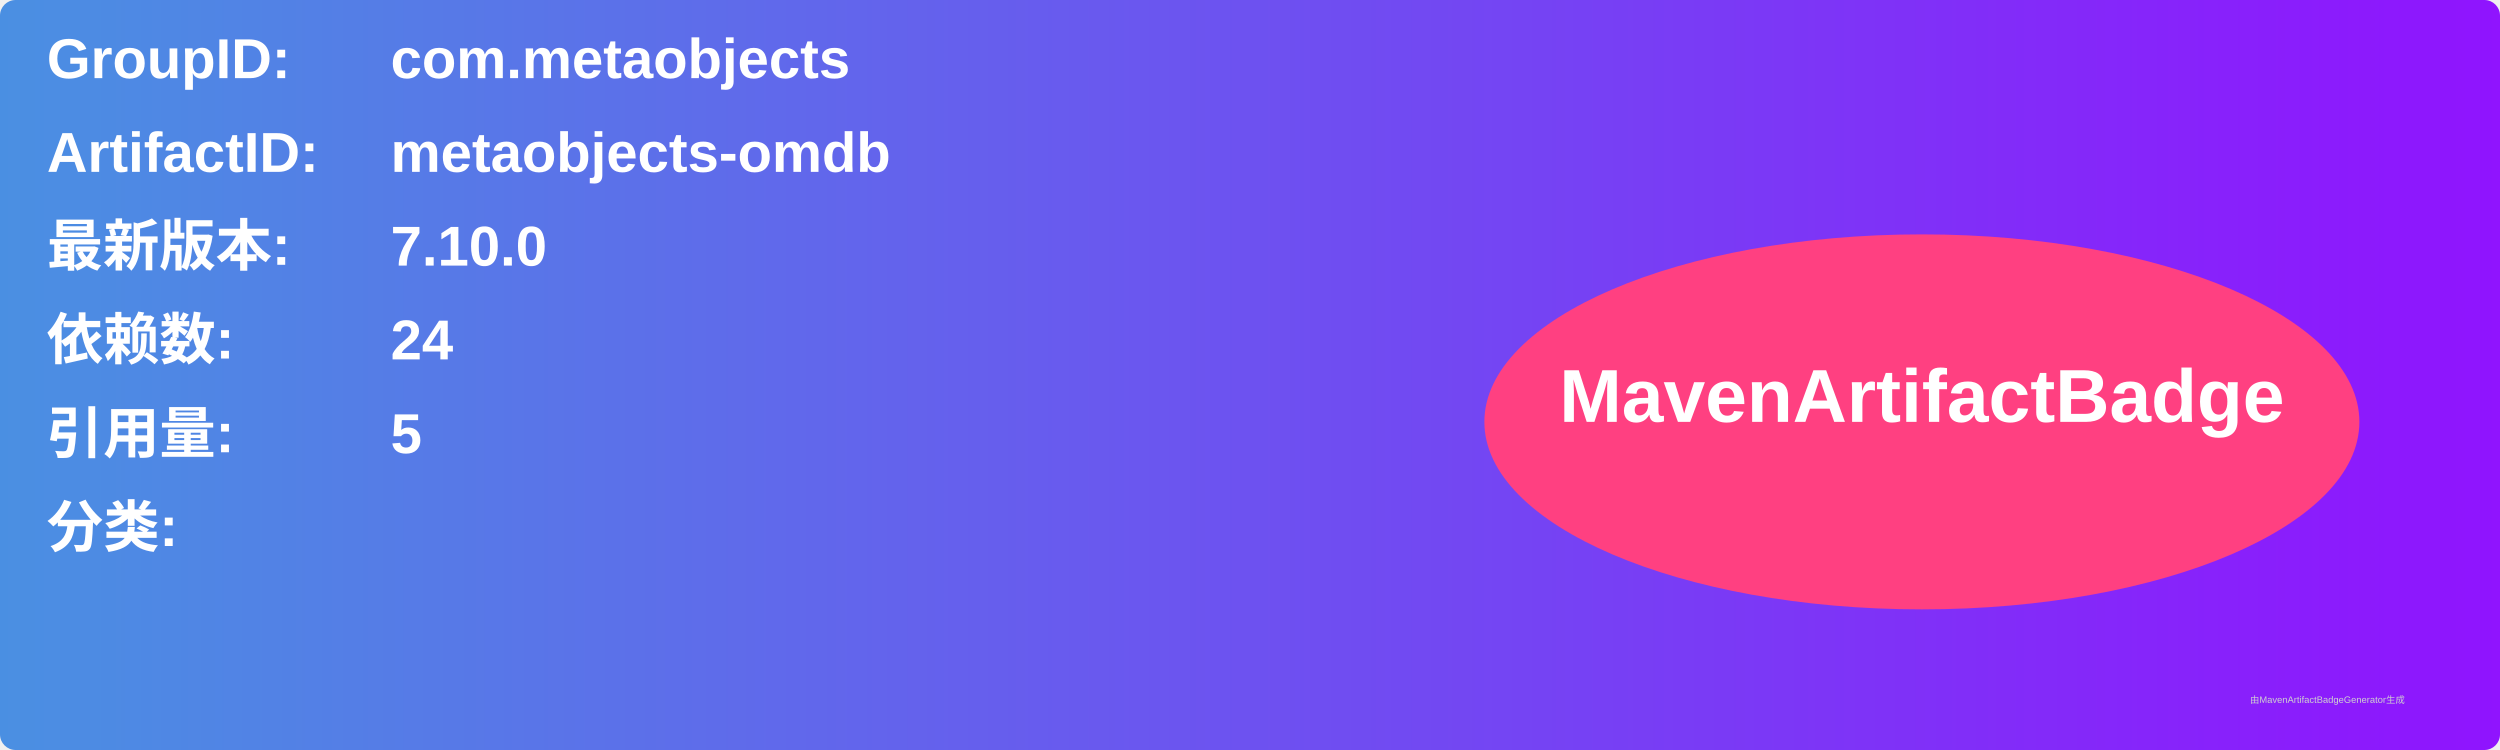
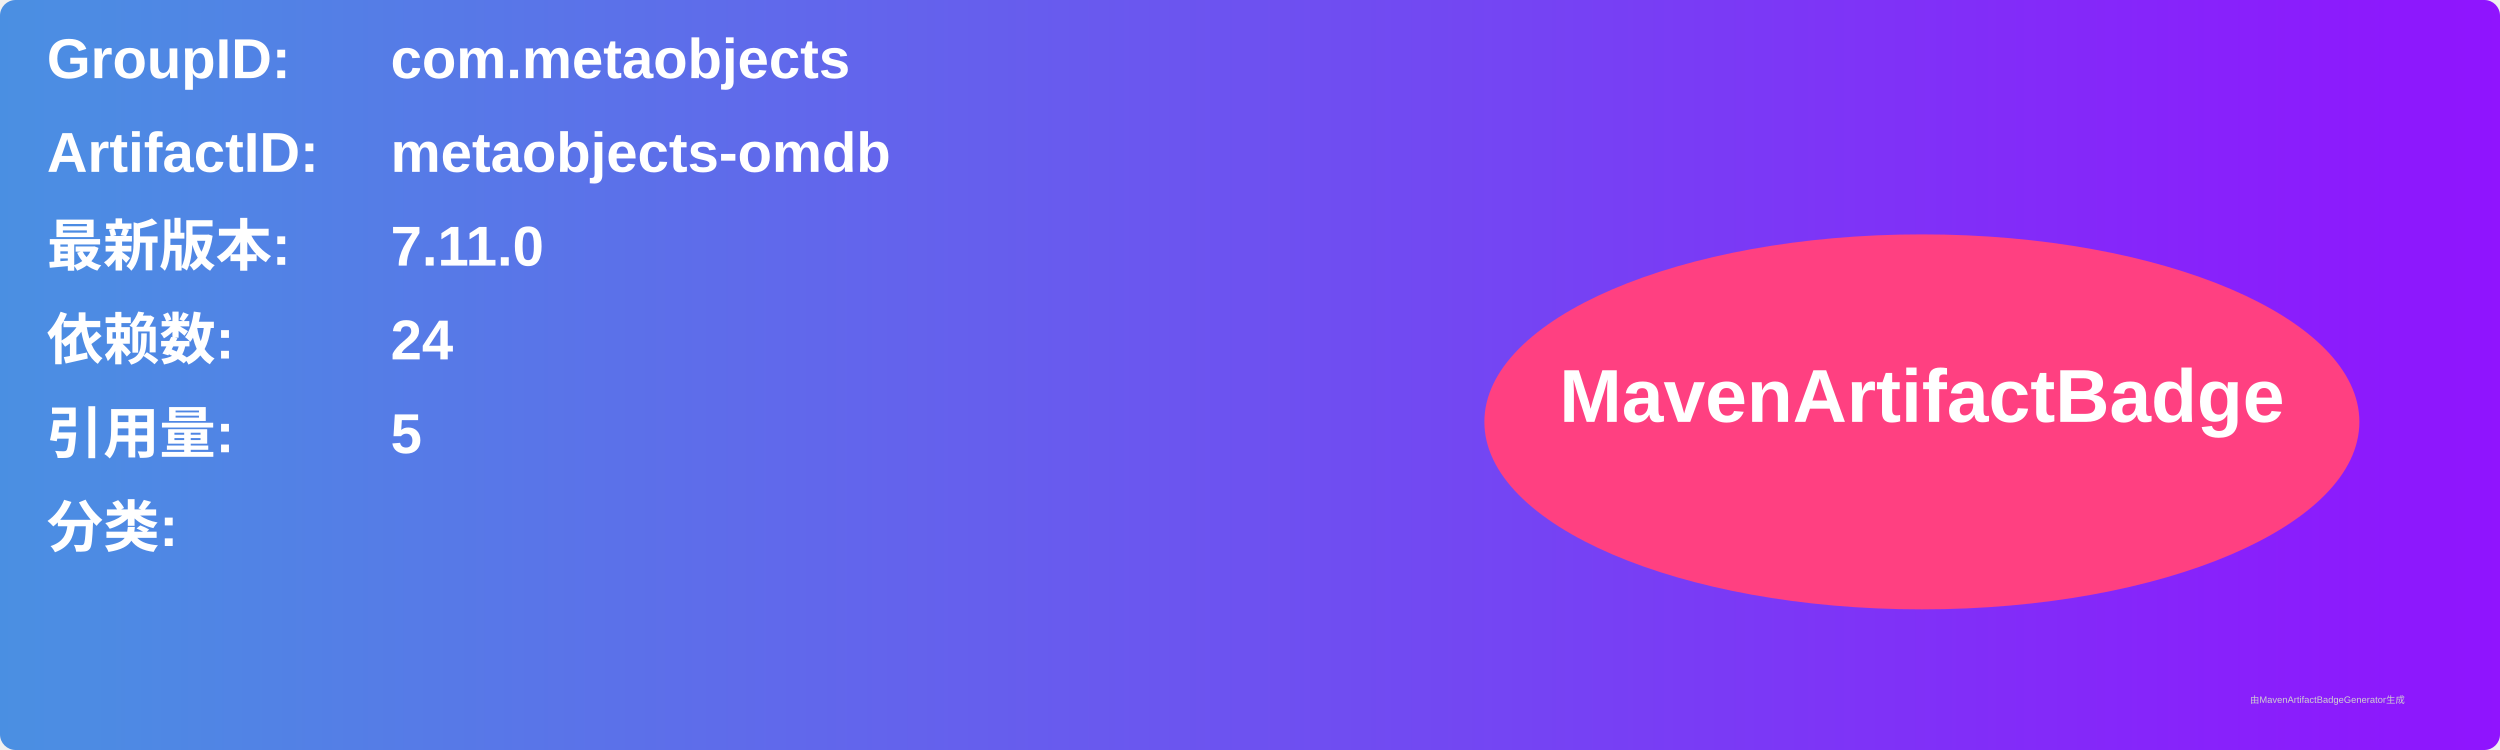
<svg xmlns="http://www.w3.org/2000/svg" width="800" height="240" viewBox="0 0 800 240">
  <linearGradient id="grad" x1="0%" y1="0%" x2="100%" y2="0%">
    <stop offset="0%" stop-color="#4a90e2" />
    <stop offset="100%" stop-color="#9013fe" />
  </linearGradient>
  <rect width="100%" height="100%" rx="5" ry="5" fill="url(#grad)" />
  <g transform="translate(15, 15)">
    <text x="0" y="10" font-family="Arial" font-size="18" fill="white" font-weight="bold" width="260">GroupID:</text>
    <text x="110" y="10" font-family="Arial" font-size="18" fill="white" font-weight="bold" width="460">com.metaobjects</text>
    <text x="0" y="40" font-family="Arial" font-size="18" fill="white" font-weight="bold" width="260">ArtifactID:</text>
    <text x="110" y="40" font-family="Arial" font-size="18" fill="white" font-weight="bold" width="460">metaobjects-omdb</text>
    <text x="0" y="70" font-family="Arial" font-size="18" fill="white" font-weight="bold">最新版本:</text>
    <text x="110" y="70" font-family="Arial" font-size="18" fill="white" font-weight="bold">
-       <tspan font-weight="bold">7.10.0</tspan>
+       <tspan font-weight="bold">7.11.0</tspan>
    </text>
    <text x="0" y="100" font-family="Arial" font-size="18" fill="white" font-weight="bold">依赖数: </text>
    <text x="110" y="100" font-family="Arial" font-size="18" fill="white">
      <tspan font-weight="bold">24</tspan>
    </text>
    <text x="0" y="130" font-family="Arial" font-size="18" fill="white" font-weight="bold">引用量: </text>
    <text x="110" y="130" font-family="Arial" font-size="18" fill="white">
      <tspan font-weight="bold">5</tspan>
    </text>
    <text x="0" y="160" font-family="Arial" font-size="18" fill="white" font-weight="bold">分类:</text>
    <text x="10" y="190" font-family="Arial" font-size="10" fill="white">
      <tspan font-weight="bold" />
    </text>
    <ellipse cx="600" cy="120" rx="140" ry="60" fill="#ff4081" />
    <text x="600" y="120" text-anchor="middle" font-family="Arial" font-size="24" fill="white" font-weight="bold">MavenArtifactBadge</text>
  </g>
  <text x="720" y="225" font-family="Arial" font-size="3" fill="#d0d0d0">由MavenArtifactBadgeGenerator生成</text>
</svg>
